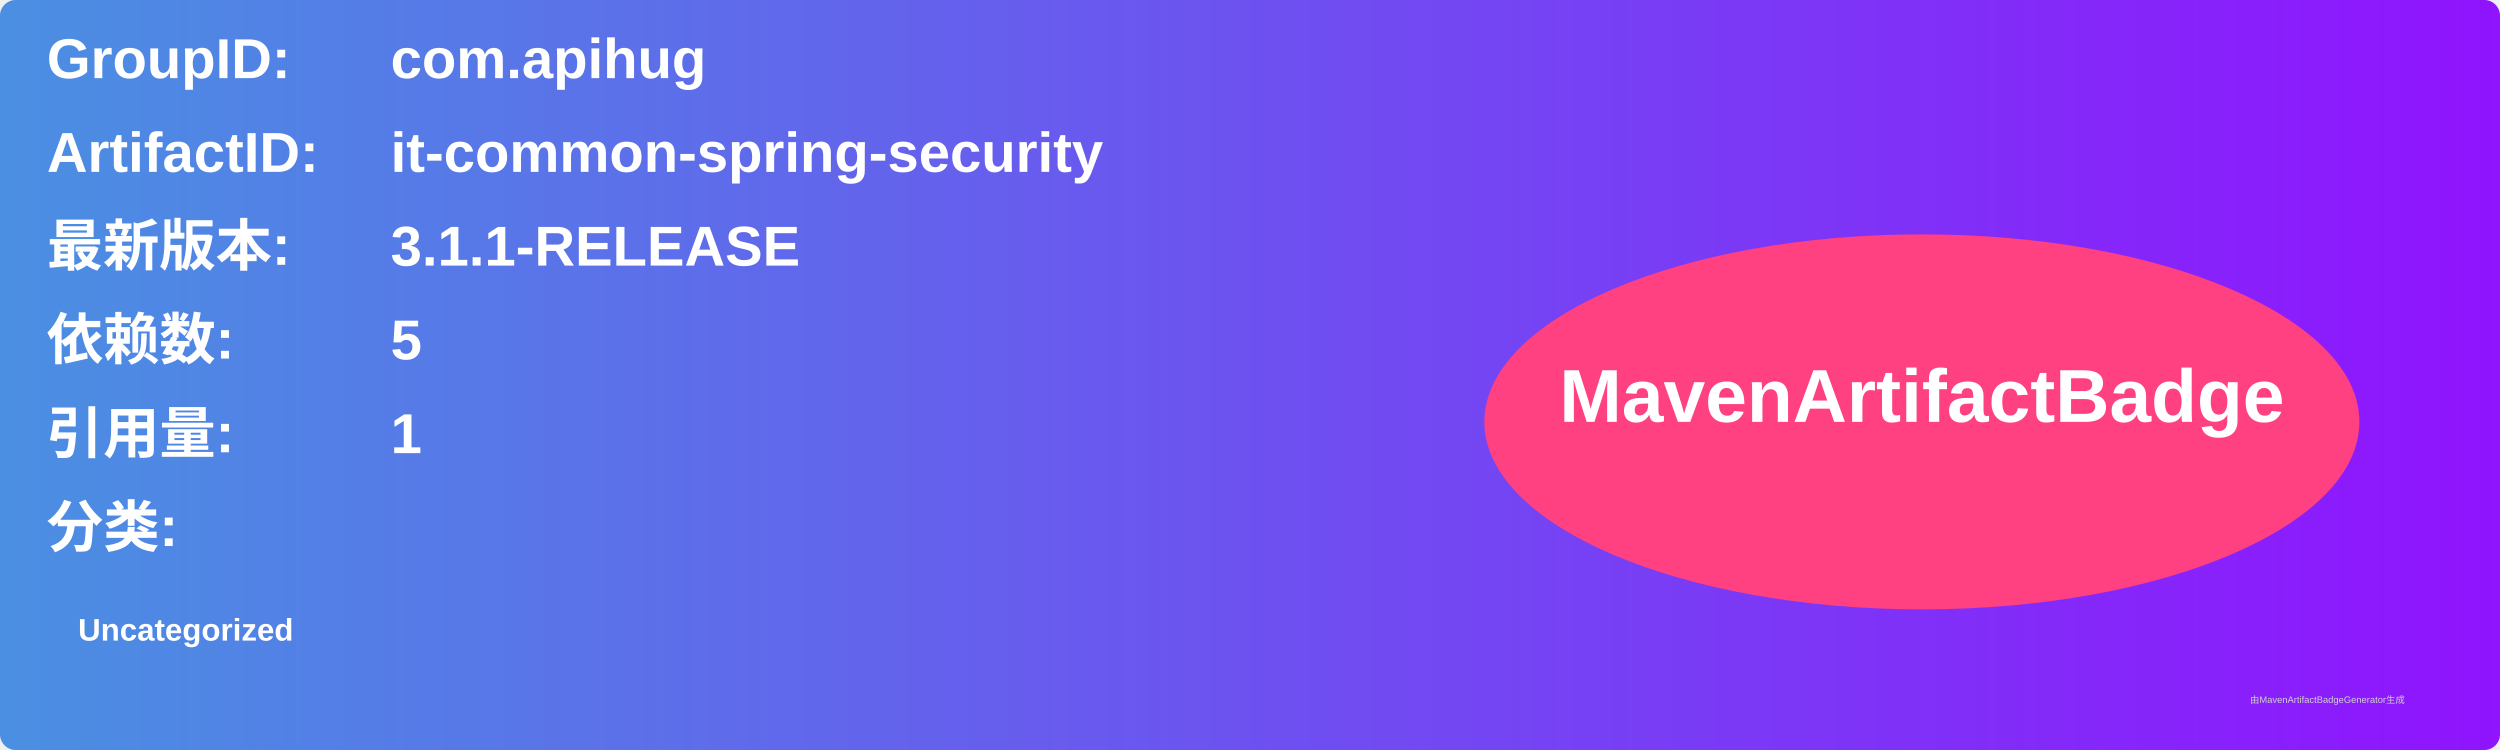
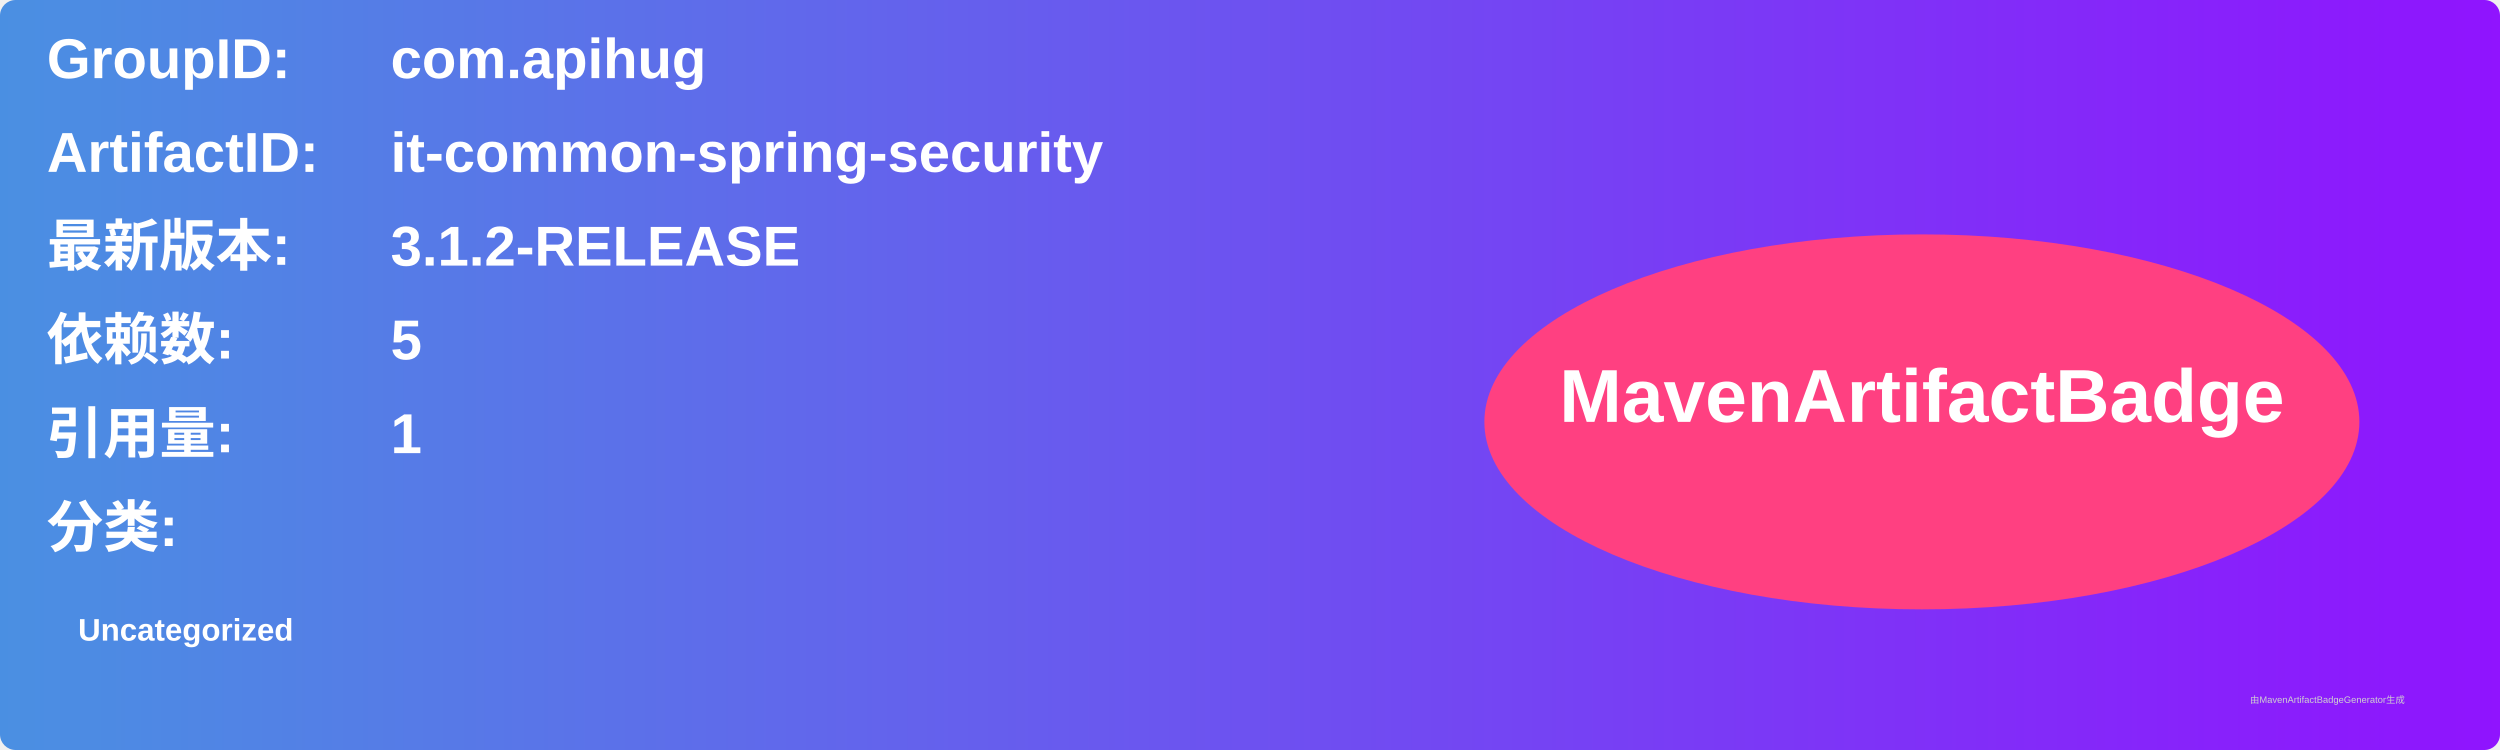
<svg xmlns="http://www.w3.org/2000/svg" width="800" height="240" viewBox="0 0 800 240">
  <linearGradient id="grad" x1="0%" y1="0%" x2="100%" y2="0%">
    <stop offset="0%" stop-color="#4a90e2" />
    <stop offset="100%" stop-color="#9013fe" />
  </linearGradient>
  <rect width="100%" height="100%" rx="5" ry="5" fill="url(#grad)" />
  <g transform="translate(15, 15)">
    <text x="0" y="10" font-family="Arial" font-size="18" fill="white" font-weight="bold" width="260">GroupID:</text>
    <text x="110" y="10" font-family="Arial" font-size="18" fill="white" font-weight="bold" width="460">com.apihug</text>
    <text x="0" y="40" font-family="Arial" font-size="18" fill="white" font-weight="bold" width="260">ArtifactID:</text>
    <text x="110" y="40" font-family="Arial" font-size="18" fill="white" font-weight="bold" width="460">it-common-spring-security</text>
    <text x="0" y="70" font-family="Arial" font-size="18" fill="white" font-weight="bold">最新版本:</text>
    <text x="110" y="70" font-family="Arial" font-size="18" fill="white" font-weight="bold">
-       <tspan font-weight="bold">3.1.1-RELEASE</tspan>
+       <tspan font-weight="bold">3.1.2-RELEASE</tspan>
    </text>
    <text x="0" y="100" font-family="Arial" font-size="18" fill="white" font-weight="bold">依赖数: </text>
    <text x="110" y="100" font-family="Arial" font-size="18" fill="white">
      <tspan font-weight="bold">5</tspan>
    </text>
    <text x="0" y="130" font-family="Arial" font-size="18" fill="white" font-weight="bold">引用量: </text>
    <text x="110" y="130" font-family="Arial" font-size="18" fill="white">
      <tspan font-weight="bold">1</tspan>
    </text>
    <text x="0" y="160" font-family="Arial" font-size="18" fill="white" font-weight="bold">分类:</text>
    <text x="10" y="190" font-family="Arial" font-size="10" fill="white">
      <tspan font-weight="bold">Uncategorized</tspan>
    </text>
    <ellipse cx="600" cy="120" rx="140" ry="60" fill="#ff4081" />
    <text x="600" y="120" text-anchor="middle" font-family="Arial" font-size="24" fill="white" font-weight="bold">MavenArtifactBadge</text>
  </g>
  <text x="720" y="225" font-family="Arial" font-size="3" fill="#d0d0d0">由MavenArtifactBadgeGenerator生成</text>
</svg>
